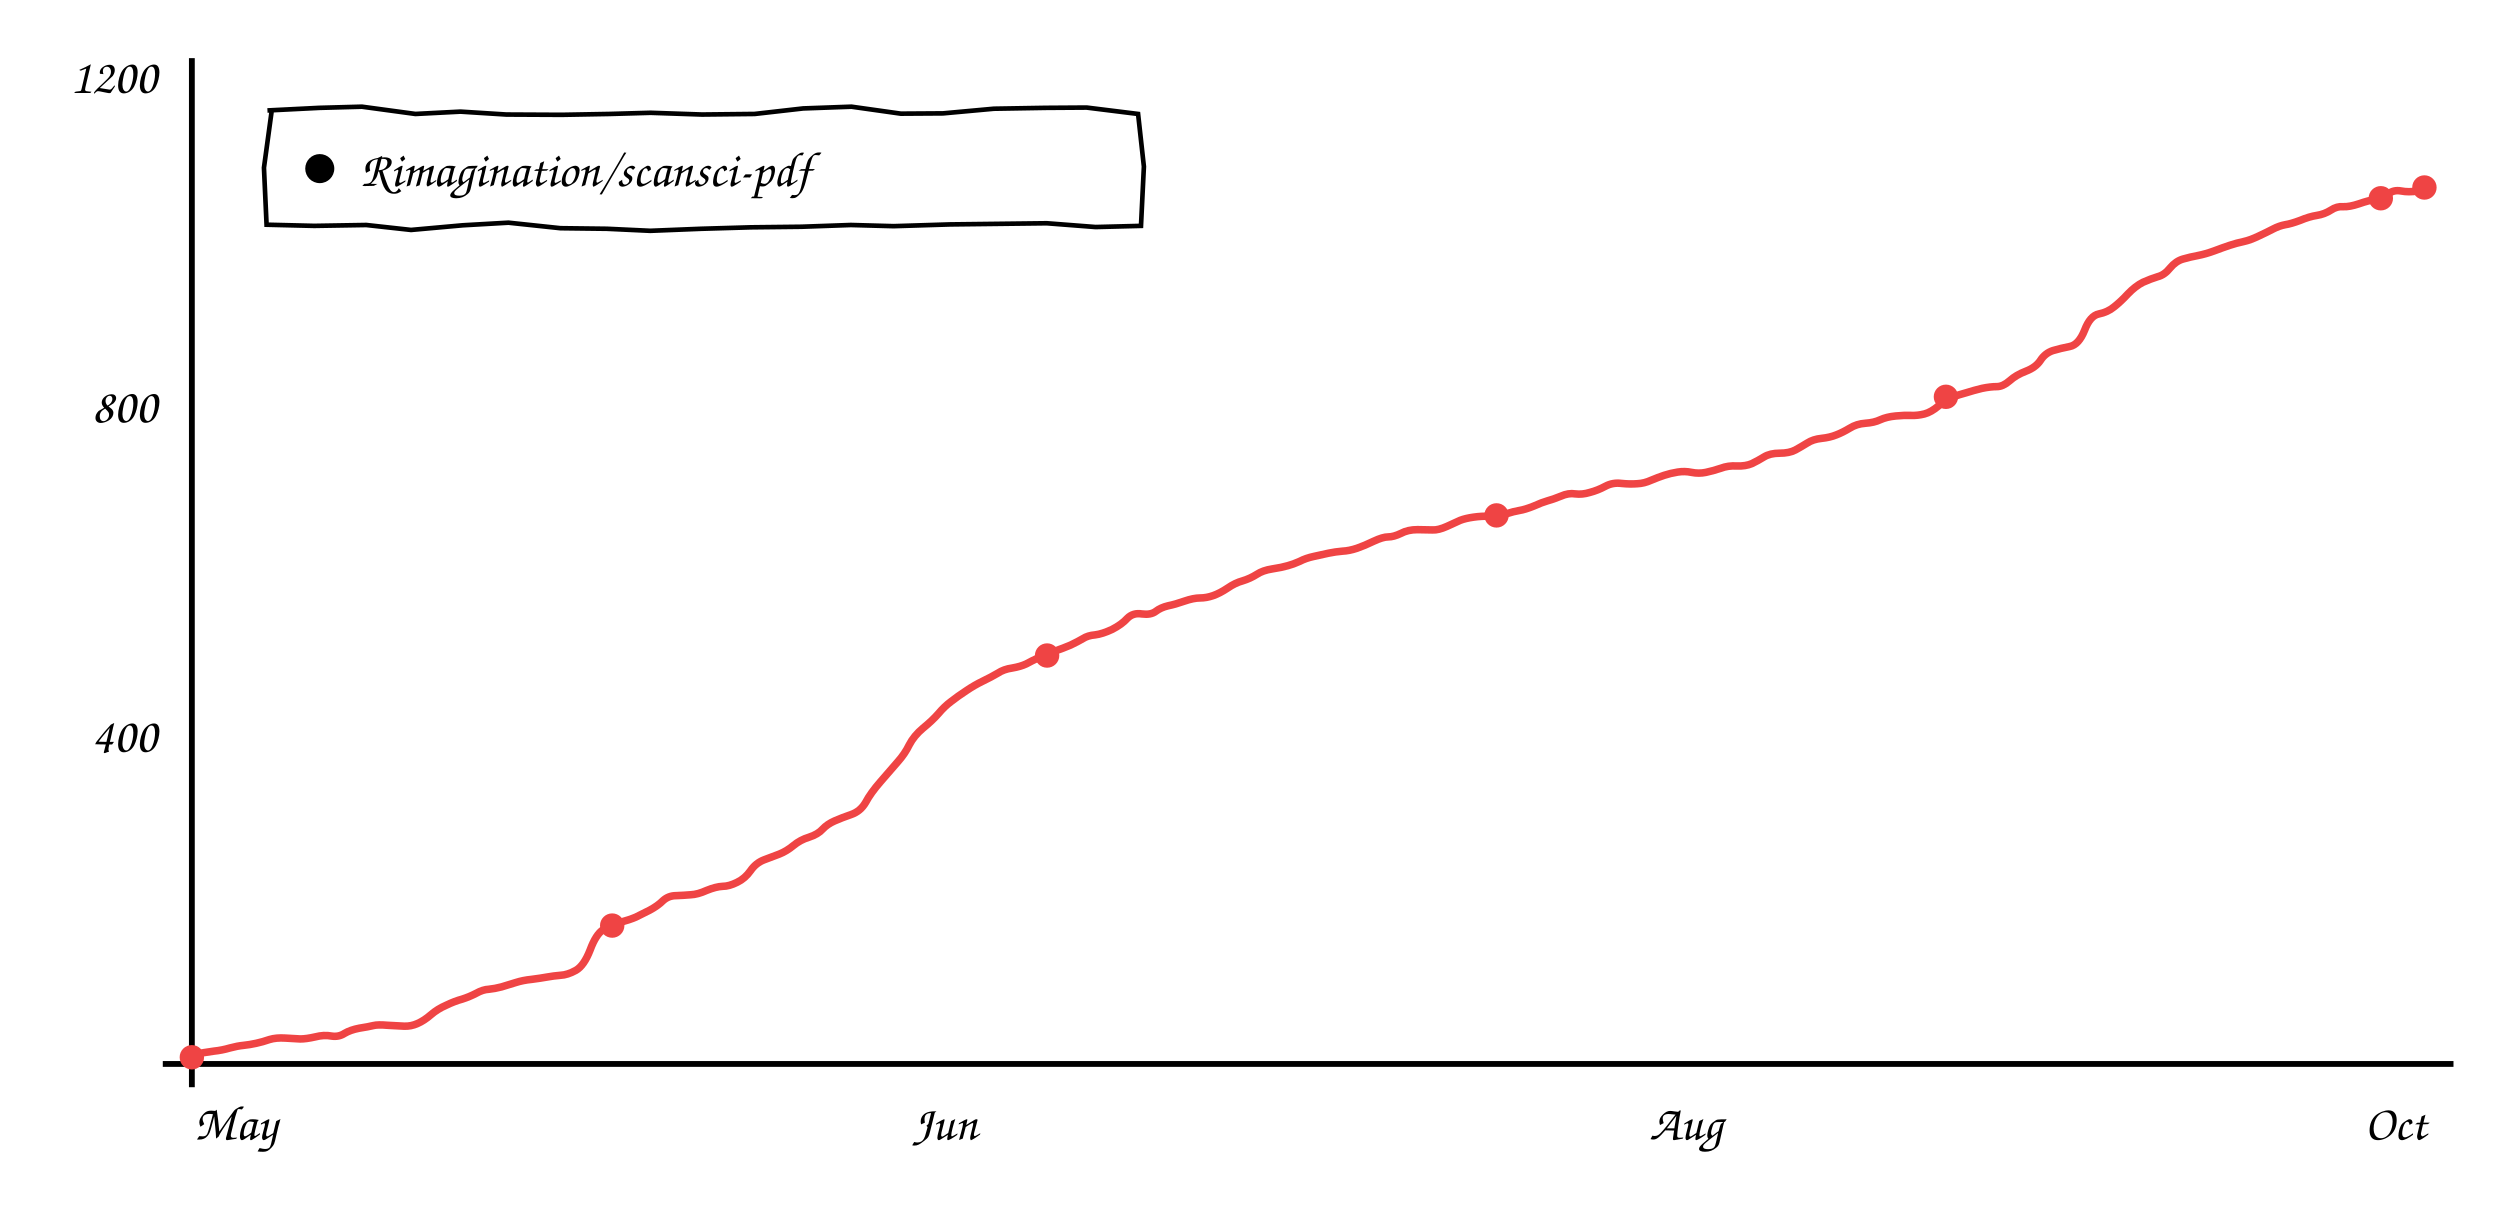
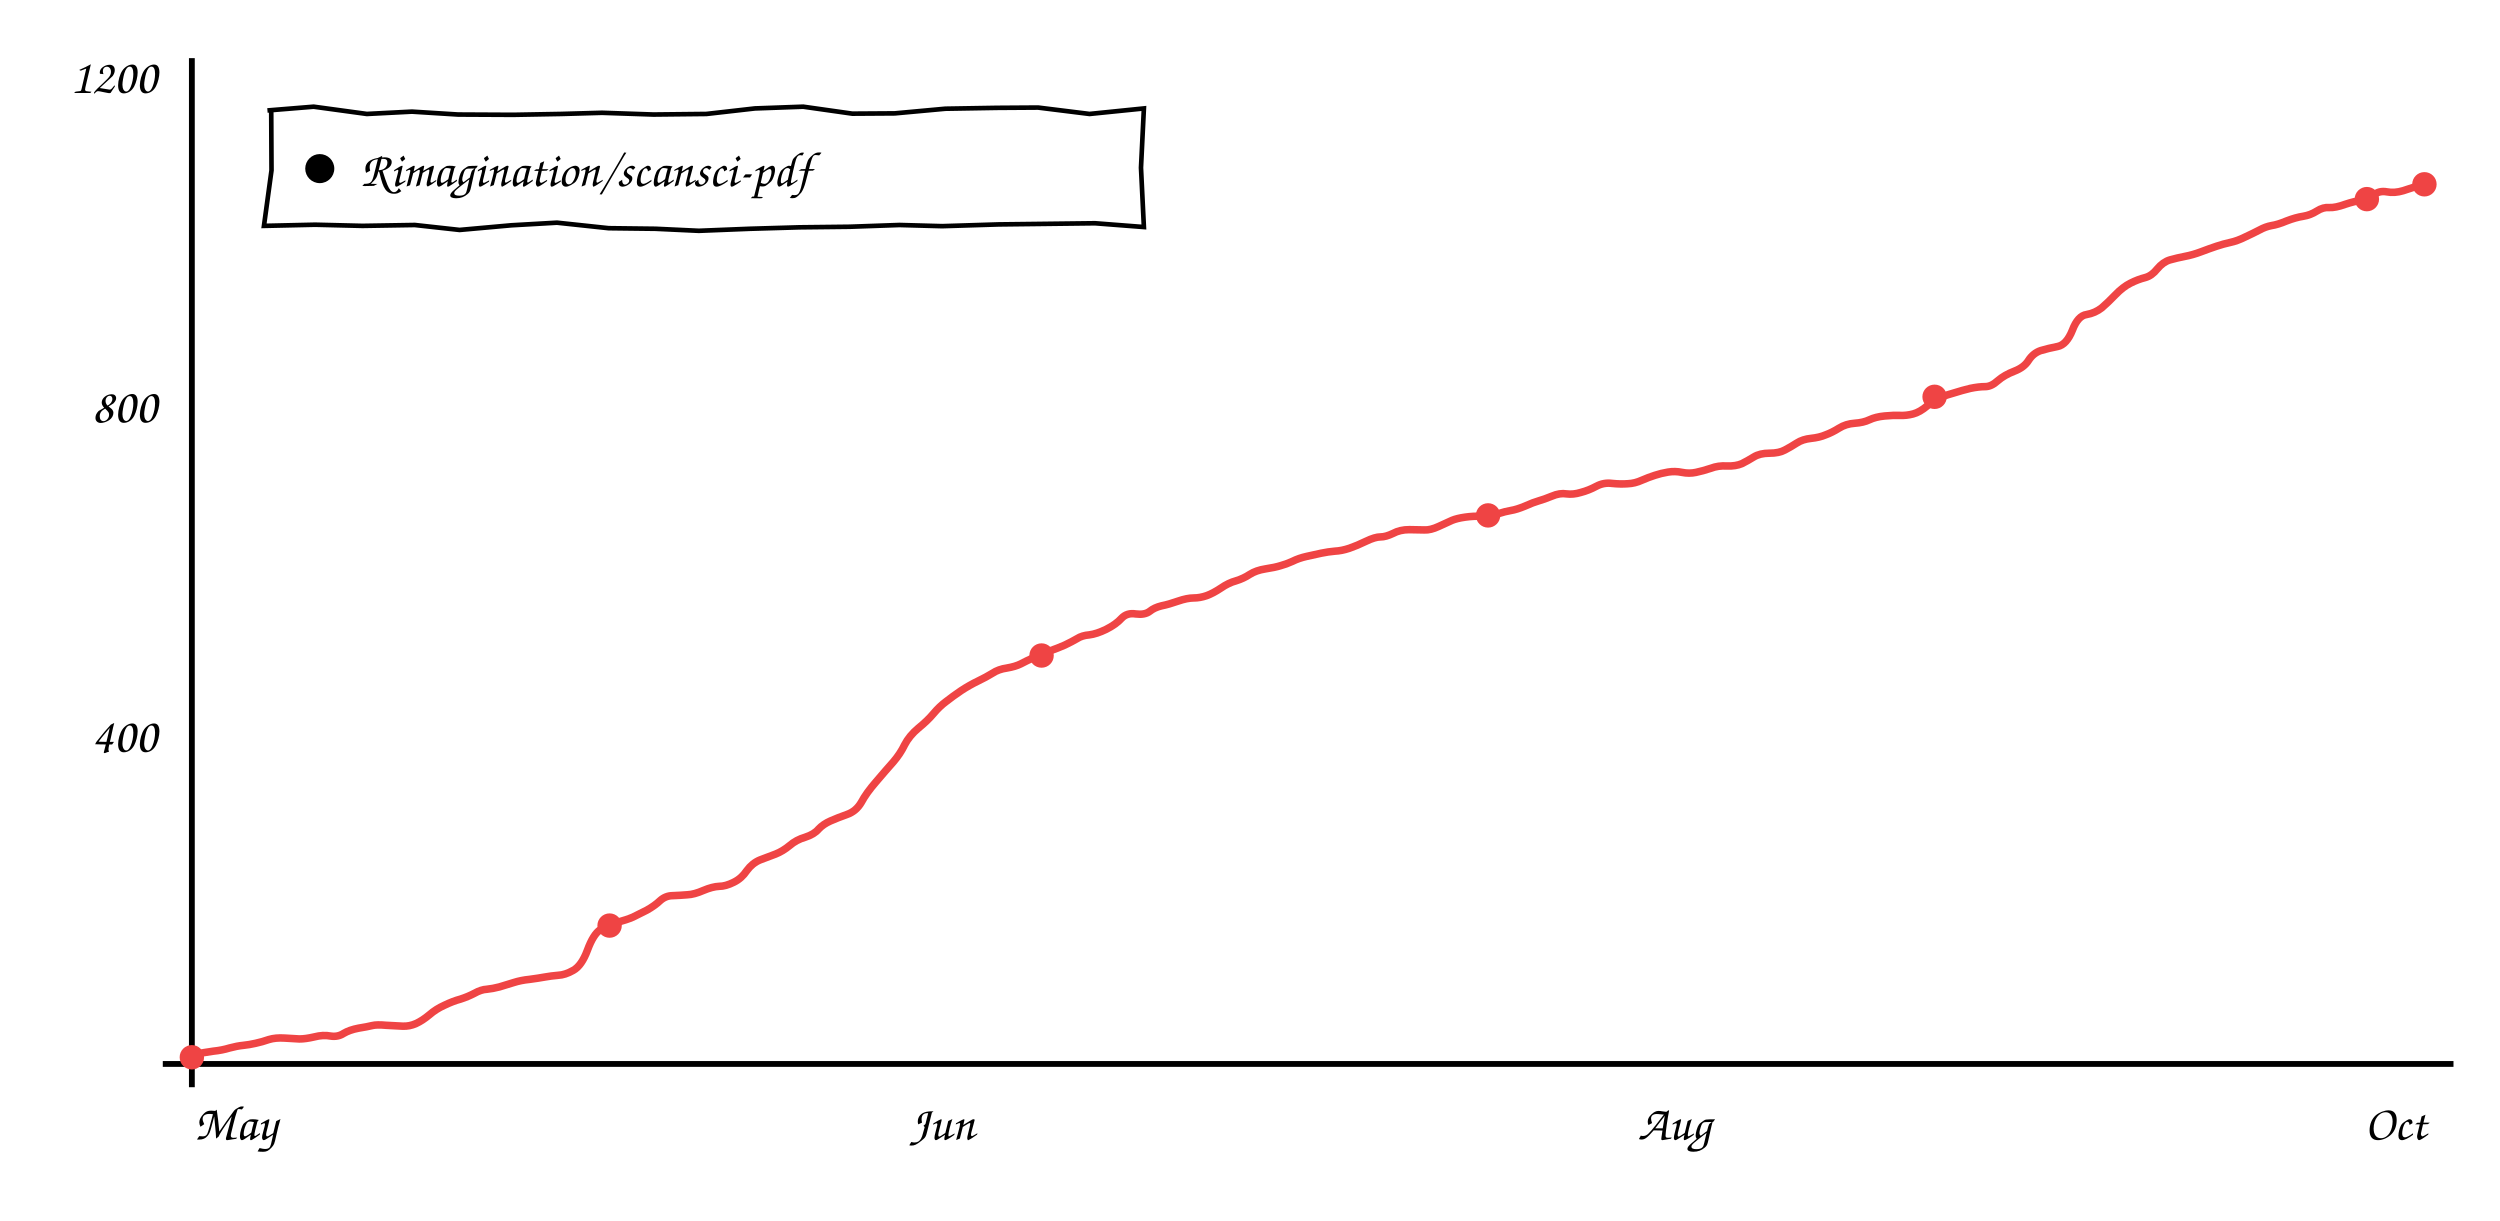
<svg xmlns="http://www.w3.org/2000/svg" viewBox="0 0 860 420" font-family="'Comic Sans MS','Comic Neue','Segoe Print',cursive" font-size="17">
  <line x1="66" y1="20" x2="66" y2="374" stroke="currentColor" stroke-width="2" />
  <line x1="56" y1="366" x2="844" y2="366" stroke="currentColor" stroke-width="2" />
-   <path d="M66.3 362.8 Q70.5 362.0 73.5 361.6 Q76.4 361.3 79.1 360.5 Q81.7 359.8 83.8 359.6 Q85.8 359.4 88.1 358.9 Q90.4 358.4 92.7 357.6 Q95.0 356.9 98.1 357.1 Q101.2 357.3 103.3 357.4 Q105.3 357.4 108.4 356.7 Q111.5 355.9 114.0 356.4 Q116.5 356.8 118.5 355.5 Q120.5 354.3 123.6 353.7 Q126.8 353.2 128.4 352.8 Q130.0 352.4 133.3 352.7 Q136.5 352.9 139.0 353.0 Q141.4 353.1 143.6 352.1 Q145.9 351.1 148.2 349.1 Q150.5 347.1 153.5 345.8 Q156.4 344.4 159.0 343.7 Q161.5 342.9 163.8 341.7 Q166.1 340.4 168.2 340.3 Q170.2 340.1 172.5 339.5 Q174.9 338.8 177.4 338.0 Q179.9 337.2 182.9 336.9 Q186.0 336.5 188.2 336.1 Q190.4 335.7 192.8 335.5 Q195.2 335.4 198.1 333.8 Q200.9 332.2 203.0 326.8 Q205.0 321.4 207.5 319.8 Q210.0 318.2 213.3 317.3 Q216.6 316.4 218.7 315.5 Q220.7 314.5 223.5 313.1 Q226.3 311.6 228.1 309.8 Q230.0 308.1 232.6 308.1 Q235.2 308.0 237.6 307.8 Q240.0 307.7 243.1 306.3 Q246.3 305.0 248.6 304.9 Q250.8 304.9 253.6 303.5 Q256.3 302.2 258.2 299.5 Q260.0 296.9 262.8 295.8 Q265.6 294.7 268.1 293.8 Q270.6 292.8 272.9 290.9 Q275.3 288.9 278.3 288.0 Q281.4 287.0 283.0 285.2 Q284.6 283.5 287.1 282.4 Q289.6 281.3 292.8 280.2 Q296.0 279.1 297.8 276.0 Q299.5 272.8 302.9 268.9 Q306.4 264.9 308.8 262.1 Q311.3 259.3 312.8 256.2 Q314.4 253.1 317.5 250.5 Q320.7 247.9 322.8 245.5 Q324.9 243.0 327.2 241.3 Q329.5 239.5 332.4 237.6 Q335.2 235.7 338.1 234.3 Q341.0 232.9 343.2 231.6 Q345.3 230.2 348.2 229.8 Q351.1 229.3 353.0 228.4 Q354.8 227.4 357.6 226.1 Q360.5 224.8 363.1 223.9 Q365.7 223.0 368.3 221.9 Q370.8 220.7 372.5 219.7 Q374.2 218.6 376.7 218.4 Q379.2 218.1 382.6 216.5 Q385.9 214.8 387.8 212.7 Q389.8 210.7 392.8 211.2 Q395.9 211.6 397.6 210.3 Q399.3 209.0 401.8 208.4 Q404.3 207.9 407.4 206.8 Q410.6 205.7 412.8 205.7 Q415.0 205.7 417.3 204.9 Q419.6 204.1 422.3 202.3 Q424.9 200.5 427.5 199.8 Q430.1 199.0 432.3 197.6 Q434.4 196.2 437.7 195.7 Q441.0 195.2 443.0 194.6 Q444.9 194.1 447.1 193.1 Q449.2 192.0 452.0 191.4 Q454.7 190.8 457.0 190.3 Q459.4 189.8 461.8 189.6 Q464.1 189.5 466.8 188.6 Q469.4 187.7 472.5 186.2 Q475.7 184.7 477.5 184.7 Q479.4 184.7 481.9 183.5 Q484.3 182.2 487.6 182.2 Q490.8 182.3 492.8 182.3 Q494.8 182.4 497.7 181.1 Q500.5 179.8 502.3 179.0 Q504.1 178.3 506.9 177.9 Q509.7 177.5 512.5 177.6 Q515.3 177.6 518.0 176.8 Q520.8 175.9 522.7 175.6 Q524.6 175.3 527.6 174.1 Q530.5 172.8 532.3 172.3 Q534.2 171.8 536.9 170.7 Q539.6 169.5 541.9 169.9 Q544.3 170.2 546.9 169.4 Q549.6 168.7 552.2 167.3 Q554.8 165.9 557.8 166.3 Q560.7 166.6 563.2 166.4 Q565.6 166.3 568.0 165.2 Q570.4 164.2 572.5 163.5 Q574.6 162.8 577.1 162.4 Q579.5 162.0 581.9 162.5 Q584.4 163.0 586.8 162.5 Q589.2 162.0 591.9 161.1 Q594.5 160.1 597.5 160.3 Q600.5 160.4 602.6 159.5 Q604.7 158.5 606.8 157.2 Q608.9 155.9 612.2 155.9 Q615.5 155.9 617.6 154.8 Q619.6 153.7 621.7 152.4 Q623.7 151.1 626.6 150.8 Q629.5 150.5 631.7 149.6 Q633.8 148.8 636.3 147.3 Q638.7 145.8 641.7 145.6 Q644.7 145.4 646.8 144.4 Q649.0 143.4 652.1 143.1 Q655.2 142.8 657.4 142.9 Q659.6 143.0 662.0 142.4 Q664.3 141.8 666.9 139.6 Q669.5 137.4 671.6 136.6 Q673.8 135.8 676.4 135.1 Q678.9 134.3 681.8 133.6 Q684.7 133.0 686.9 133.0 Q689.0 133.0 691.3 131.0 Q693.5 129.0 696.9 127.7 Q700.3 126.4 701.9 124.0 Q703.5 121.5 706.2 120.6 Q708.9 119.8 712.0 119.2 Q715.1 118.6 717.1 113.6 Q719.0 108.6 722.0 108.0 Q725.0 107.4 727.2 105.6 Q729.5 103.8 732.0 101.1 Q734.6 98.4 737.2 97.1 Q739.9 95.9 742.2 95.2 Q744.6 94.6 746.5 92.2 Q748.5 89.8 751.0 89.1 Q753.4 88.4 756.1 87.9 Q758.7 87.4 761.7 86.3 Q764.6 85.2 767.0 84.4 Q769.4 83.6 771.8 83.1 Q774.1 82.6 777.0 81.2 Q779.8 79.9 781.9 78.8 Q784.0 77.7 786.1 77.3 Q788.1 77.0 791.3 75.8 Q794.4 74.5 797.0 74.1 Q799.6 73.7 801.8 72.3 Q803.9 70.9 806.1 71.1 Q808.2 71.2 811.5 70.1 Q814.9 68.9 817.3 68.6 Q819.7 68.4 821.5 66.8 Q823.3 65.2 826.0 65.7 Q828.6 66.2 831.6 65.7 L834.6 65.3" stroke="#ef4444" fill="none" stroke-width="2.6" />
+   <path d="M66.3 362.8 Q70.5 362.0 73.4 361.6 Q76.4 361.3 79.0 360.5 Q81.6 359.8 83.7 359.6 Q85.7 359.4 87.9 358.9 Q90.2 358.4 92.5 357.6 Q94.8 356.9 97.9 357.1 Q101.0 357.3 103.0 357.4 Q105.1 357.4 108.1 356.7 Q111.2 355.9 113.7 356.4 Q116.2 356.8 118.2 355.5 Q120.2 354.3 123.3 353.7 Q126.4 353.2 128.0 352.8 Q129.6 352.4 132.8 352.7 Q136.1 352.9 138.5 353.0 Q140.9 353.1 143.1 352.1 Q145.3 351.1 147.7 349.1 Q150.0 347.1 152.9 345.8 Q155.8 344.4 158.4 343.7 Q160.9 342.9 163.2 341.7 Q165.5 340.4 167.5 340.3 Q169.5 340.1 171.8 339.5 Q174.2 338.8 176.7 338.0 Q179.2 337.2 182.2 336.9 Q185.2 336.5 187.4 336.1 Q189.6 335.7 192.0 335.5 Q194.4 335.4 197.2 333.8 Q200.1 332.2 202.1 326.8 Q204.1 321.4 206.5 319.8 Q209.0 318.2 212.3 317.3 Q215.6 316.4 217.7 315.5 Q219.7 314.5 222.5 313.1 Q225.2 311.6 227.1 309.8 Q229.0 308.1 231.5 308.1 Q234.1 308.0 236.5 307.8 Q238.8 307.7 242.0 306.3 Q245.1 305.0 247.4 304.9 Q249.6 304.9 252.4 303.5 Q255.1 302.2 256.9 299.5 Q258.8 296.9 261.5 295.8 Q264.3 294.7 266.8 293.8 Q269.3 292.8 271.6 290.9 Q273.9 288.9 277.0 288.0 Q280.1 287.0 281.6 285.2 Q283.2 283.5 285.7 282.4 Q288.2 281.3 291.3 280.2 Q294.5 279.1 296.3 276.0 Q298.0 272.8 301.4 268.9 Q304.8 264.9 307.3 262.1 Q309.7 259.3 311.2 256.2 Q312.8 253.1 315.9 250.5 Q319.1 247.9 321.1 245.5 Q323.2 243.0 325.5 241.3 Q327.8 239.5 330.6 237.6 Q333.5 235.7 336.4 234.3 Q339.3 232.9 341.4 231.6 Q343.5 230.2 346.4 229.8 Q349.3 229.3 351.1 228.4 Q353.0 227.4 355.8 226.1 Q358.6 224.8 361.2 223.9 Q363.8 223.0 366.3 221.9 Q368.8 220.7 370.5 219.7 Q372.2 218.6 374.7 218.4 Q377.2 218.1 380.5 216.5 Q383.9 214.8 385.8 212.7 Q387.7 210.7 390.7 211.2 Q393.8 211.6 395.5 210.3 Q397.1 209.0 399.6 208.4 Q402.1 207.9 405.2 206.8 Q408.4 205.7 410.6 205.7 Q412.8 205.7 415.1 204.9 Q417.3 204.1 420.0 202.3 Q422.6 200.5 425.2 199.8 Q427.8 199.0 429.9 197.6 Q432.1 196.2 435.3 195.7 Q438.6 195.2 440.5 194.6 Q442.4 194.1 444.6 193.1 Q446.8 192.0 449.5 191.4 Q452.2 190.8 454.5 190.3 Q456.9 189.8 459.2 189.6 Q461.5 189.5 464.2 188.6 Q466.8 187.7 469.9 186.2 Q473.0 184.7 474.9 184.7 Q476.7 184.7 479.2 183.5 Q481.6 182.2 484.8 182.2 Q488.0 182.3 490.0 182.3 Q492.1 182.4 494.9 181.1 Q497.7 179.8 499.5 179.0 Q501.2 178.3 504.0 177.9 Q506.8 177.5 509.6 177.6 Q512.4 177.6 515.1 176.8 Q517.9 175.9 519.8 175.6 Q521.7 175.3 524.6 174.1 Q527.5 172.8 529.3 172.3 Q531.1 171.8 533.8 170.7 Q536.6 169.5 538.9 169.9 Q541.2 170.2 543.8 169.4 Q546.5 168.7 549.1 167.3 Q551.7 165.9 554.6 166.3 Q557.5 166.6 560.0 166.4 Q562.4 166.3 564.8 165.2 Q567.1 164.2 569.3 163.5 Q571.4 162.8 573.8 162.4 Q576.2 162.0 578.6 162.5 Q581.1 163.0 583.4 162.5 Q585.8 162.0 588.5 161.1 Q591.1 160.1 594.1 160.3 Q597.1 160.4 599.2 159.5 Q601.2 158.5 603.3 157.2 Q605.4 155.9 608.7 155.9 Q612.0 155.9 614.0 154.8 Q616.1 153.7 618.1 152.4 Q620.1 151.1 623.0 150.8 Q625.9 150.5 628.0 149.6 Q630.2 148.8 632.6 147.3 Q635.0 145.8 638.0 145.6 Q641.0 145.4 643.1 144.4 Q645.2 143.4 648.3 143.1 Q651.5 142.8 653.6 142.9 Q655.8 143.0 658.1 142.4 Q660.4 141.8 663.0 139.6 Q665.6 137.4 667.7 136.6 Q669.9 135.8 672.4 135.1 Q674.9 134.3 677.8 133.6 Q680.7 133.0 682.9 133.0 Q685.0 133.0 687.2 131.0 Q689.5 129.0 692.9 127.7 Q696.3 126.4 697.8 124.0 Q699.4 121.5 702.0 120.6 Q704.7 119.8 707.8 119.2 Q710.9 118.6 712.9 113.6 Q714.8 108.6 717.8 108.2 Q720.7 107.7 723.0 105.9 Q725.2 104.0 727.7 101.4 Q730.3 98.7 732.9 97.4 Q735.5 96.1 737.9 95.5 Q740.2 94.9 742.1 92.5 Q744.1 90.1 746.5 89.4 Q749.0 88.7 751.6 88.2 Q754.3 87.7 757.2 86.6 Q760.1 85.5 762.5 84.7 Q764.9 83.9 767.2 83.4 Q769.6 82.9 772.4 81.5 Q775.2 80.2 777.3 79.1 Q779.3 78.0 781.4 77.6 Q783.5 77.3 786.6 76.0 Q789.7 74.8 792.3 74.4 Q794.8 74.0 797.0 72.6 Q799.2 71.2 801.3 71.4 Q803.4 71.5 806.7 70.3 Q810.0 69.2 812.4 68.9 Q814.8 68.7 816.6 67.1 Q818.4 65.5 821.1 66.0 Q823.7 66.5 826.7 65.6 Q829.6 64.7 832.2 63.8 L834.8 62.8" stroke="#ef4444" fill="none" stroke-width="2.6" />
  <circle cx="66.0" cy="363.7" r="4.2" fill="#ef4444" />
-   <circle cx="210.6" cy="318.4" r="4.2" fill="#ef4444" />
-   <circle cx="360.2" cy="225.5" r="4.2" fill="#ef4444" />
-   <circle cx="514.8" cy="177.3" r="4.2" fill="#ef4444" />
-   <circle cx="669.4" cy="136.5" r="4.2" fill="#ef4444" />
-   <circle cx="819.0" cy="68.2" r="4.2" fill="#ef4444" />
-   <circle cx="834.0" cy="64.5" r="4.2" fill="#ef4444" />
+   <circle cx="209.7" cy="318.4" r="4.2" fill="#ef4444" />
+   <circle cx="358.3" cy="225.5" r="4.2" fill="#ef4444" />
+   <circle cx="511.9" cy="177.3" r="4.2" fill="#ef4444" />
+   <circle cx="665.5" cy="136.5" r="4.2" fill="#ef4444" />
+   <circle cx="814.2" cy="68.5" r="4.2" fill="#ef4444" />
+   <circle cx="834.0" cy="63.4" r="4.2" fill="#ef4444" />
  <text x="54" y="258.667" text-anchor="end" fill="currentColor">400</text>
  <text x="54" y="145.333" text-anchor="end" fill="currentColor">800</text>
  <text x="54" y="32.0" text-anchor="end" fill="currentColor">1200</text>
  <text x="81" y="392" text-anchor="middle" fill="currentColor">May</text>
-   <text x="325" y="392" text-anchor="middle" fill="currentColor">Jun</text>
-   <text x="580" y="392" text-anchor="middle" fill="currentColor">Aug</text>
+   <text x="324" y="392" text-anchor="middle" fill="currentColor">Jun</text>
+   <text x="576" y="392" text-anchor="middle" fill="currentColor">Aug</text>
  <text x="824" y="392" text-anchor="middle" fill="currentColor">Oct</text>
-   <path d="M92.0 38.0 L109.9 37.1 L124.5 36.7 L142.9 39.2 L158.4 38.4 L174.2 39.4 L193.2 39.5 L209.7 39.2 L223.8 38.8 L241.5 39.4 L259.6 39.2 L276.3 37.3 L292.9 36.7 L309.9 39.1 L324.4 39.0 L341.9 37.4 L359.6 37.1 L373.8 37.0 L391.5 39.2 L393.5 57.3 L392.5 77.7 L376.9 78.1 L360.1 76.8 L343.5 77.0 L326.8 77.2 L307.4 77.8 L292.7 77.4 L275.7 78.0 L258.3 78.2 L241.2 78.7 L223.7 79.4 L208.8 78.7 L192.8 78.5 L174.9 76.6 L159.2 77.5 L141.4 79.1 L126.0 77.4 L108.1 77.7 L91.7 77.3 L90.8 57.7 L93.4 38.6" stroke="currentColor" fill="none" stroke-width="1.6" />
+   <path d="M92.0 38.0 L107.9 36.7 L126.2 39.2 L141.7 38.4 L157.6 39.4 L176.5 39.5 L193.0 39.2 L207.1 38.8 L224.8 39.4 L243.0 39.2 L259.7 37.3 L276.3 36.7 L293.2 39.1 L307.8 39.0 L325.2 37.4 L342.9 37.1 L357.1 37.0 L374.8 39.2 L393.5 37.3 L392.5 57.7 L393.5 78.1 L376.7 76.8 L360.2 77.0 L343.5 77.2 L324.1 77.8 L309.4 77.4 L292.3 78.0 L275.0 78.2 L257.9 78.7 L240.4 79.4 L225.5 78.7 L209.4 78.5 L191.6 76.6 L175.9 77.5 L158.1 79.1 L142.7 77.4 L124.7 77.7 L108.4 77.3 L90.8 77.7 L93.4 58.6 L93.3 38.4" stroke="currentColor" fill="none" stroke-width="1.6" />
  <circle cx="110" cy="58.0" r="5" fill="currentColor" />
  <text x="124" y="64.0" fill="currentColor">Rimagination/scansci-pdf</text>
</svg>
